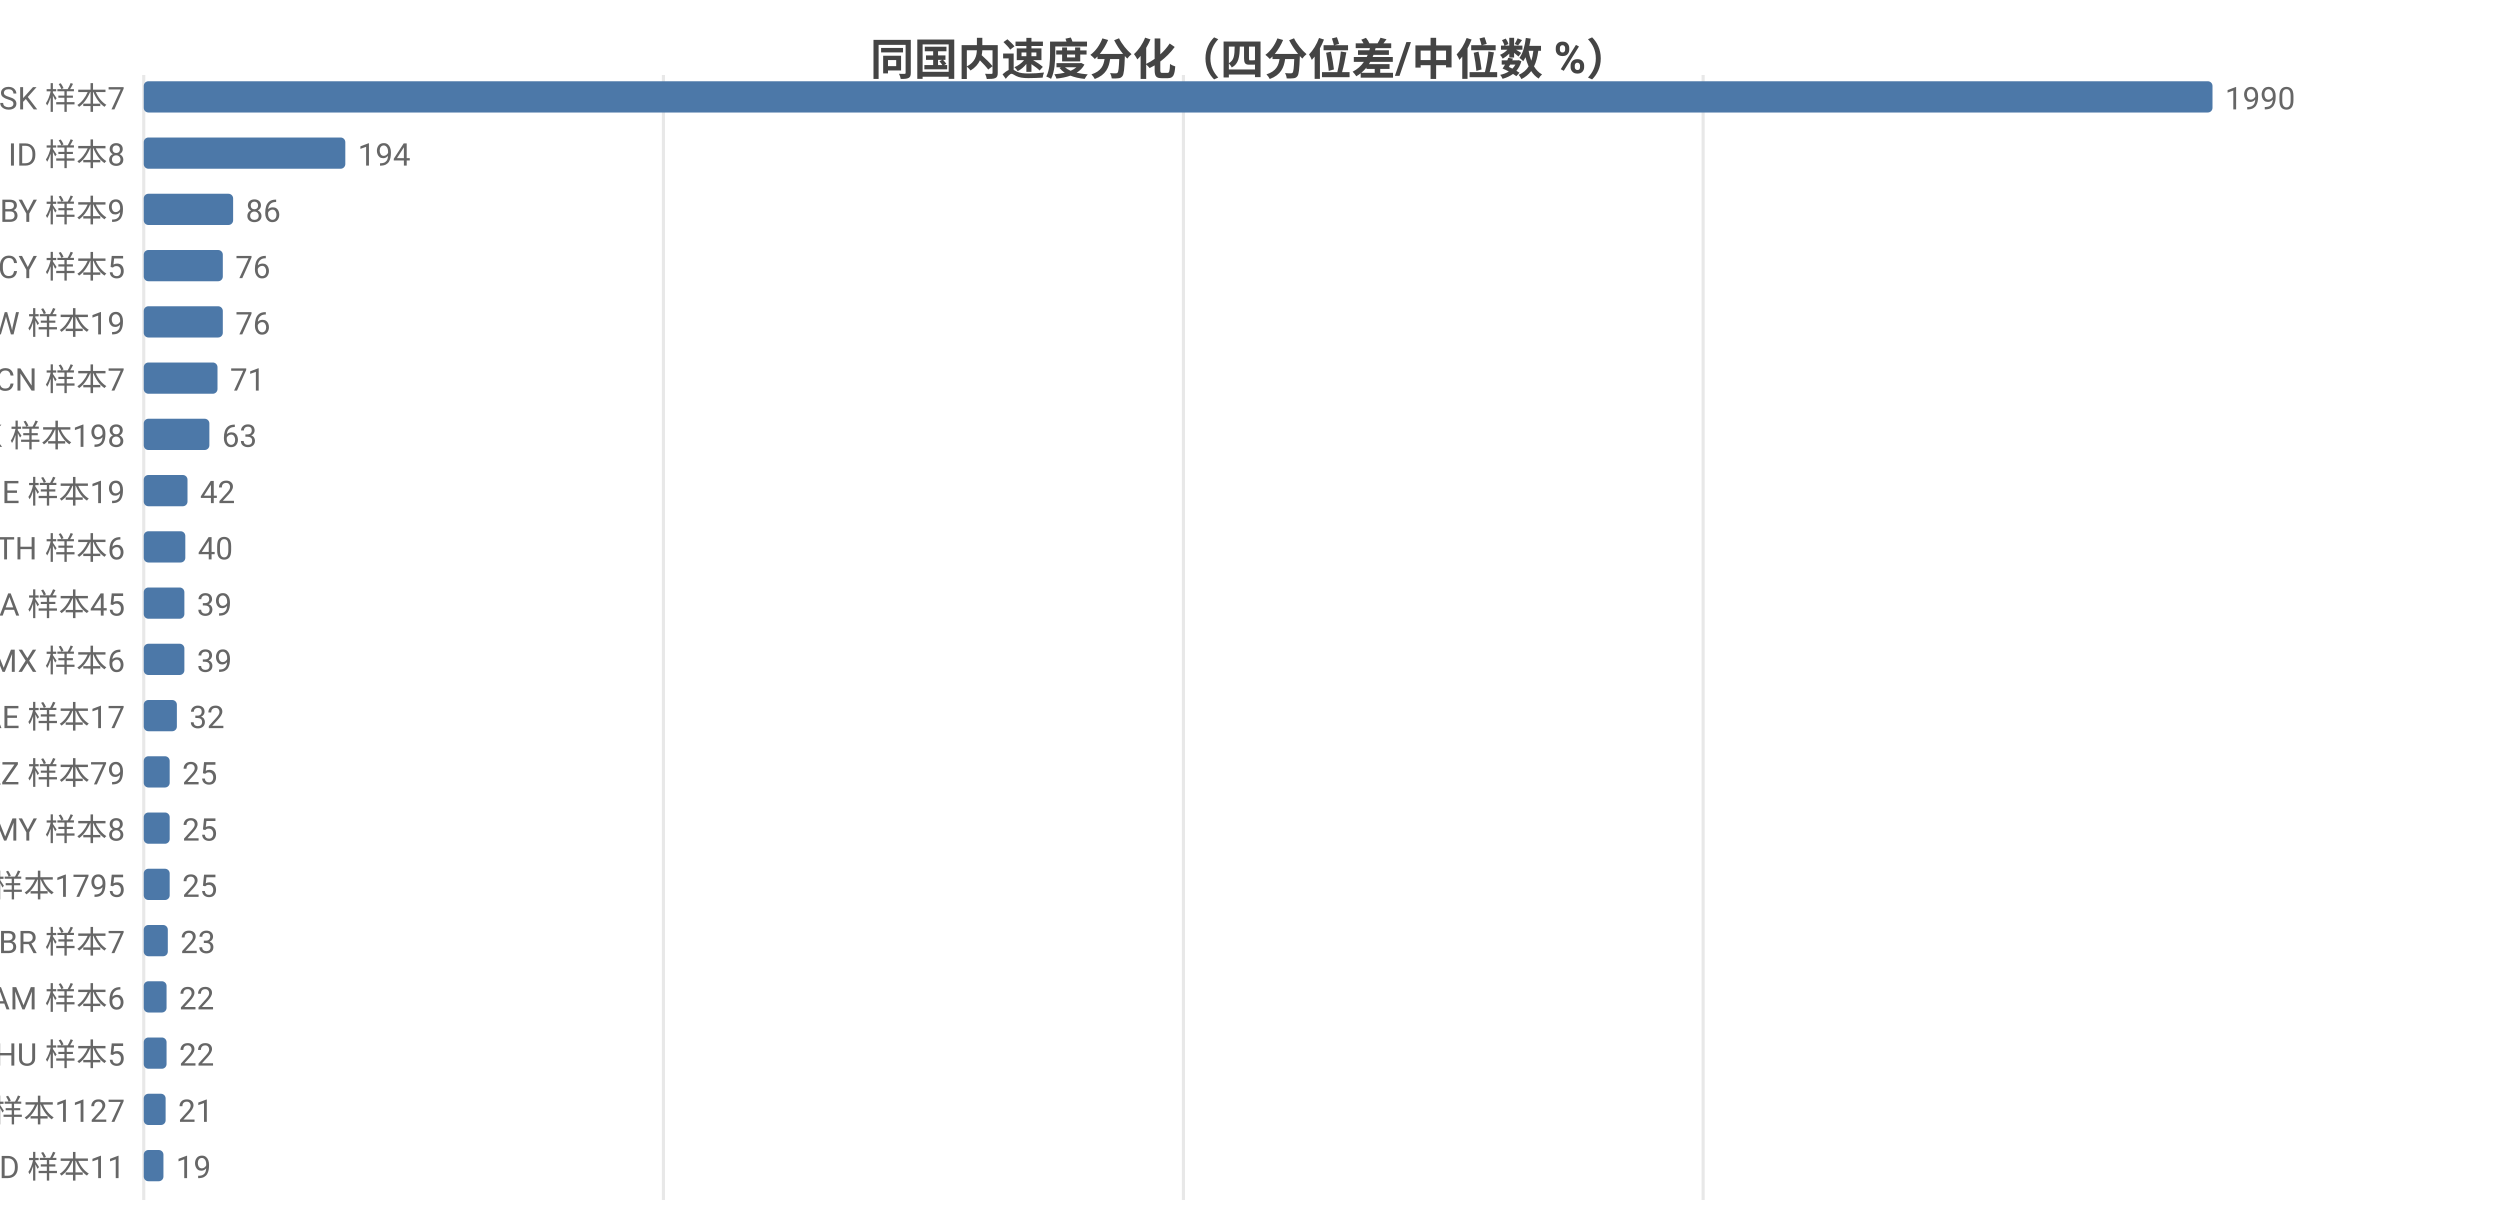
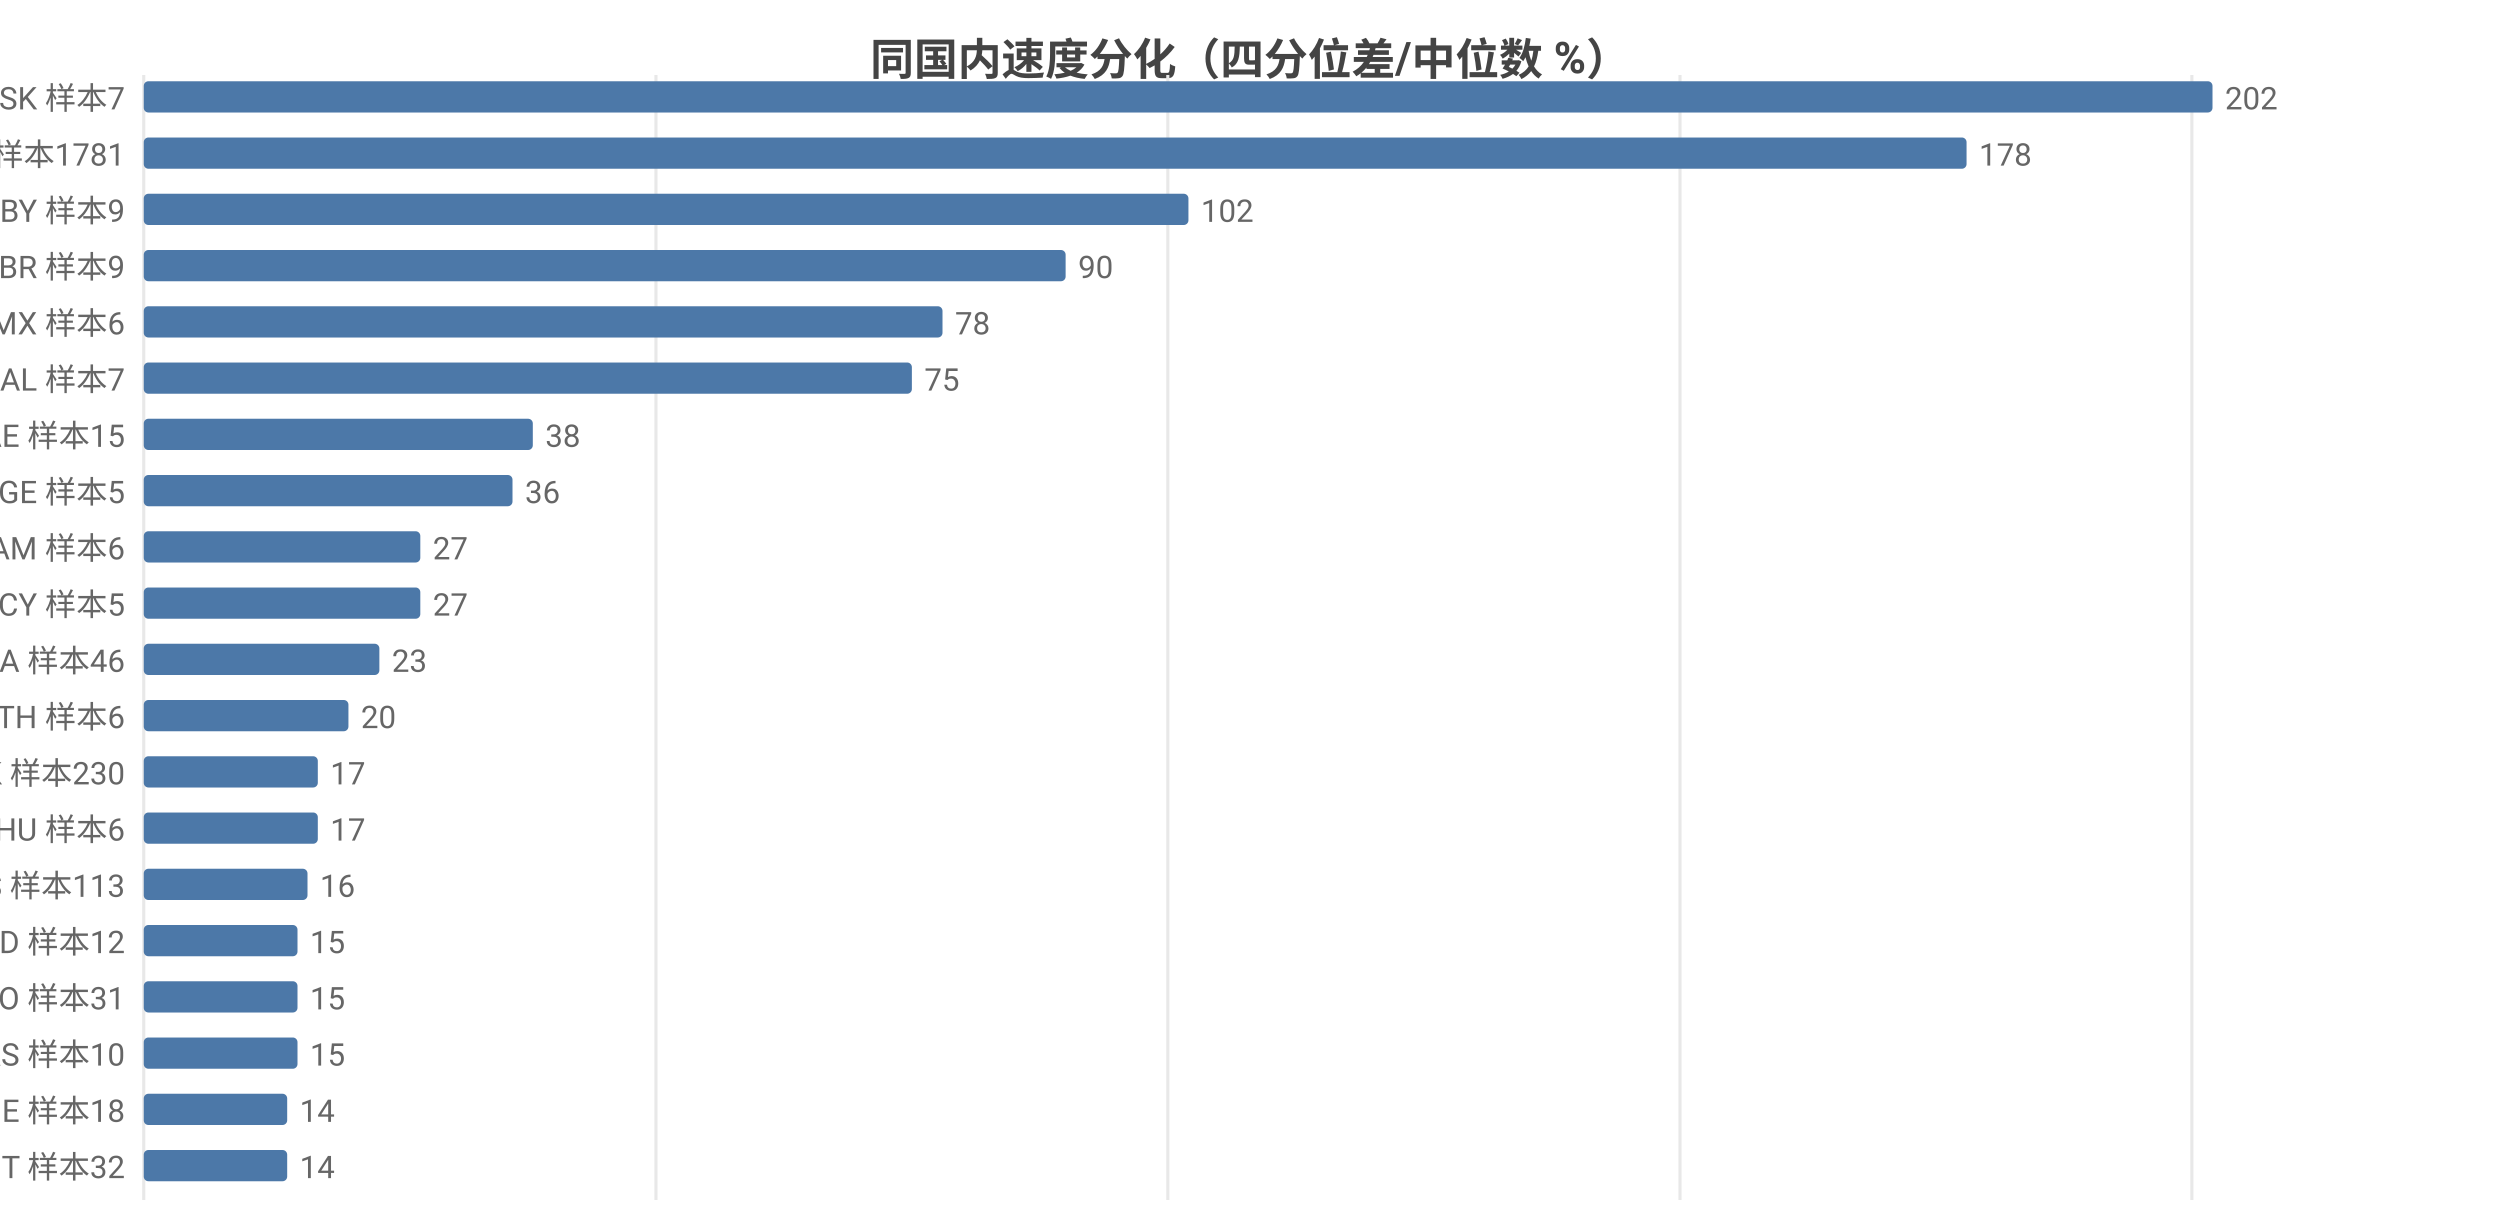
<svg xmlns="http://www.w3.org/2000/svg" width="800" height="392" viewBox="0 0 800 392">
  <rect width="800" height="392" fill="#ffffff" />
  <style>text{font-family:system-ui,-apple-system,'Segoe UI',Roboto,'PingFang SC','Microsoft YaHei','Noto Sans CJK SC',sans-serif}.g{stroke:#e8e8e8;stroke-width:1}.a{stroke:#999;stroke-width:1}.t{font-size:10px;fill:#666}.m{font-size:10px;text-anchor:middle;fill:#666}.e{font-size:10px;text-anchor:end;fill:#666}.l{font-size:11px;fill:#333}.tt{font-size:14px;font-weight:600;text-anchor:middle;fill:#444}.em{font-size:13px;text-anchor:middle;fill:#999}</style>
  <text class="tt" x="400.0" y="24">同国内速度分化（四分位差/中位数 %）</text>
  <line class="g" x1="46" y1="24" x2="46" y2="384" />
-   <line class="g" x1="212.3" y1="24" x2="212.3" y2="384" />
-   <line class="g" x1="378.7" y1="24" x2="378.7" y2="384" />
-   <line class="g" x1="545.0" y1="24" x2="545.0" y2="384" />
+   <line class="g" x1="209.9" y1="24" x2="209.9" y2="384" />
+   <line class="g" x1="373.7" y1="24" x2="373.7" y2="384" />
+   <line class="g" x1="537.6" y1="24" x2="537.6" y2="384" />
+   <line class="g" x1="701.4" y1="24" x2="701.4" y2="384" />
  <text class="e" x="40" y="35">SK 样本7</text>
  <rect x="46" y="26" width="662" height="10" fill="#4c78a8" rx="1.5" />
-   <text class="t" x="712" y="35">1990</text>
-   <text class="e" x="40" y="53">ID 样本8</text>
-   <rect x="46" y="44" width="64.5" height="10" fill="#4c78a8" rx="1.5" />
-   <text class="t" x="114.5" y="53">194</text>
+   <text class="t" x="712" y="35">202</text>
+   <text class="e" x="40" y="53">US 样本1781</text>
+   <rect x="46" y="44" width="583.3" height="10" fill="#4c78a8" rx="1.5" />
+   <text class="t" x="633.3" y="53">178</text>
  <text class="e" x="40" y="71">BY 样本9</text>
-   <rect x="46" y="62" width="28.6" height="10" fill="#4c78a8" rx="1.5" />
-   <text class="t" x="78.6" y="71">86</text>
-   <text class="e" x="40" y="89">CY 样本5</text>
-   <rect x="46" y="80" width="25.3" height="10" fill="#4c78a8" rx="1.5" />
-   <text class="t" x="75.3" y="89">76</text>
-   <text class="e" x="40" y="107">TW 样本19</text>
-   <rect x="46" y="98" width="25.3" height="10" fill="#4c78a8" rx="1.5" />
-   <text class="t" x="75.3" y="107">76</text>
-   <text class="e" x="40" y="125">CN 样本7</text>
-   <rect x="46" y="116" width="23.6" height="10" fill="#4c78a8" rx="1.5" />
-   <text class="t" x="73.6" y="125">71</text>
-   <text class="e" x="40" y="143">HK 样本198</text>
-   <rect x="46" y="134" width="21.0" height="10" fill="#4c78a8" rx="1.5" />
-   <text class="t" x="71.0" y="143">63</text>
-   <text class="e" x="40" y="161">IE 样本19</text>
-   <rect x="46" y="152" width="14.0" height="10" fill="#4c78a8" rx="1.5" />
-   <text class="t" x="64.0" y="161">42</text>
-   <text class="e" x="40" y="179">TH 样本6</text>
-   <rect x="46" y="170" width="13.3" height="10" fill="#4c78a8" rx="1.5" />
-   <text class="t" x="63.3" y="179">40</text>
-   <text class="e" x="40" y="197">CA 样本45</text>
-   <rect x="46" y="188" width="13.0" height="10" fill="#4c78a8" rx="1.5" />
-   <text class="t" x="63.0" y="197">39</text>
-   <text class="e" x="40" y="215">MX 样本6</text>
-   <rect x="46" y="206" width="13.0" height="10" fill="#4c78a8" rx="1.5" />
-   <text class="t" x="63.0" y="215">39</text>
-   <text class="e" x="40" y="233">AE 样本17</text>
-   <rect x="46" y="224" width="10.6" height="10" fill="#4c78a8" rx="1.5" />
-   <text class="t" x="60.6" y="233">32</text>
-   <text class="e" x="40" y="251">KZ 样本79</text>
-   <rect x="46" y="242" width="8.3" height="10" fill="#4c78a8" rx="1.5" />
-   <text class="t" x="58.3" y="251">25</text>
-   <text class="e" x="40" y="269">MY 样本8</text>
-   <rect x="46" y="260" width="8.3" height="10" fill="#4c78a8" rx="1.5" />
-   <text class="t" x="58.3" y="269">25</text>
-   <text class="e" x="40" y="287">US 样本1795</text>
-   <rect x="46" y="278" width="8.3" height="10" fill="#4c78a8" rx="1.5" />
-   <text class="t" x="58.3" y="287">25</text>
-   <text class="e" x="40" y="305">BR 样本7</text>
-   <rect x="46" y="296" width="7.7" height="10" fill="#4c78a8" rx="1.5" />
-   <text class="t" x="57.7" y="305">23</text>
-   <text class="e" x="40" y="323">AM 样本6</text>
-   <rect x="46" y="314" width="7.3" height="10" fill="#4c78a8" rx="1.5" />
-   <text class="t" x="57.3" y="323">22</text>
-   <text class="e" x="40" y="341">HU 样本5</text>
-   <rect x="46" y="332" width="7.3" height="10" fill="#4c78a8" rx="1.5" />
-   <text class="t" x="57.3" y="341">22</text>
-   <text class="e" x="40" y="359">GB 样本1127</text>
-   <rect x="46" y="350" width="7.0" height="10" fill="#4c78a8" rx="1.5" />
-   <text class="t" x="57.0" y="359">21</text>
-   <text class="e" x="40" y="377">MD 样本11</text>
-   <rect x="46" y="368" width="6.3" height="10" fill="#4c78a8" rx="1.5" />
-   <text class="t" x="56.3" y="377">19</text>
+   <rect x="46" y="62" width="334.3" height="10" fill="#4c78a8" rx="1.5" />
+   <text class="t" x="384.3" y="71">102</text>
+   <text class="e" x="40" y="89">BR 样本9</text>
+   <rect x="46" y="80" width="295.0" height="10" fill="#4c78a8" rx="1.5" />
+   <text class="t" x="345.0" y="89">90</text>
+   <text class="e" x="40" y="107">MX 样本6</text>
+   <rect x="46" y="98" width="255.6" height="10" fill="#4c78a8" rx="1.5" />
+   <text class="t" x="305.6" y="107">78</text>
+   <text class="e" x="40" y="125">AL 样本7</text>
+   <rect x="46" y="116" width="245.8" height="10" fill="#4c78a8" rx="1.5" />
+   <text class="t" x="295.8" y="125">75</text>
+   <text class="e" x="40" y="143">AE 样本15</text>
+   <rect x="46" y="134" width="124.5" height="10" fill="#4c78a8" rx="1.5" />
+   <text class="t" x="174.5" y="143">38</text>
+   <text class="e" x="40" y="161">GE 样本5</text>
+   <rect x="46" y="152" width="118.0" height="10" fill="#4c78a8" rx="1.5" />
+   <text class="t" x="168.0" y="161">36</text>
+   <text class="e" x="40" y="179">AM 样本6</text>
+   <rect x="46" y="170" width="88.5" height="10" fill="#4c78a8" rx="1.5" />
+   <text class="t" x="138.5" y="179">27</text>
+   <text class="e" x="40" y="197">CY 样本5</text>
+   <rect x="46" y="188" width="88.5" height="10" fill="#4c78a8" rx="1.5" />
+   <text class="t" x="138.5" y="197">27</text>
+   <text class="e" x="40" y="215">CA 样本46</text>
+   <rect x="46" y="206" width="75.4" height="10" fill="#4c78a8" rx="1.5" />
+   <text class="t" x="125.4" y="215">23</text>
+   <text class="e" x="40" y="233">TH 样本6</text>
+   <rect x="46" y="224" width="65.5" height="10" fill="#4c78a8" rx="1.5" />
+   <text class="t" x="115.5" y="233">20</text>
+   <text class="e" x="40" y="251">HK 样本230</text>
+   <rect x="46" y="242" width="55.7" height="10" fill="#4c78a8" rx="1.5" />
+   <text class="t" x="105.7" y="251">17</text>
+   <text class="e" x="40" y="269">HU 样本6</text>
+   <rect x="46" y="260" width="55.7" height="10" fill="#4c78a8" rx="1.5" />
+   <text class="t" x="105.7" y="269">17</text>
+   <text class="e" x="40" y="287">ES 样本113</text>
+   <rect x="46" y="278" width="52.4" height="10" fill="#4c78a8" rx="1.5" />
+   <text class="t" x="102.4" y="287">16</text>
+   <text class="e" x="40" y="305">MD 样本12</text>
+   <rect x="46" y="296" width="49.2" height="10" fill="#4c78a8" rx="1.5" />
+   <text class="t" x="99.2" y="305">15</text>
+   <text class="e" x="40" y="323">RO 样本31</text>
+   <rect x="46" y="314" width="49.2" height="10" fill="#4c78a8" rx="1.5" />
+   <text class="t" x="99.2" y="323">15</text>
+   <text class="e" x="40" y="341">RS 样本10</text>
+   <rect x="46" y="332" width="49.2" height="10" fill="#4c78a8" rx="1.5" />
+   <text class="t" x="99.2" y="341">15</text>
+   <text class="e" x="40" y="359">IE 样本18</text>
+   <rect x="46" y="350" width="45.9" height="10" fill="#4c78a8" rx="1.5" />
+   <text class="t" x="95.9" y="359">14</text>
+   <text class="e" x="40" y="377">IT 样本32</text>
+   <rect x="46" y="368" width="45.9" height="10" fill="#4c78a8" rx="1.5" />
+   <text class="t" x="95.9" y="377">14</text>
</svg>
